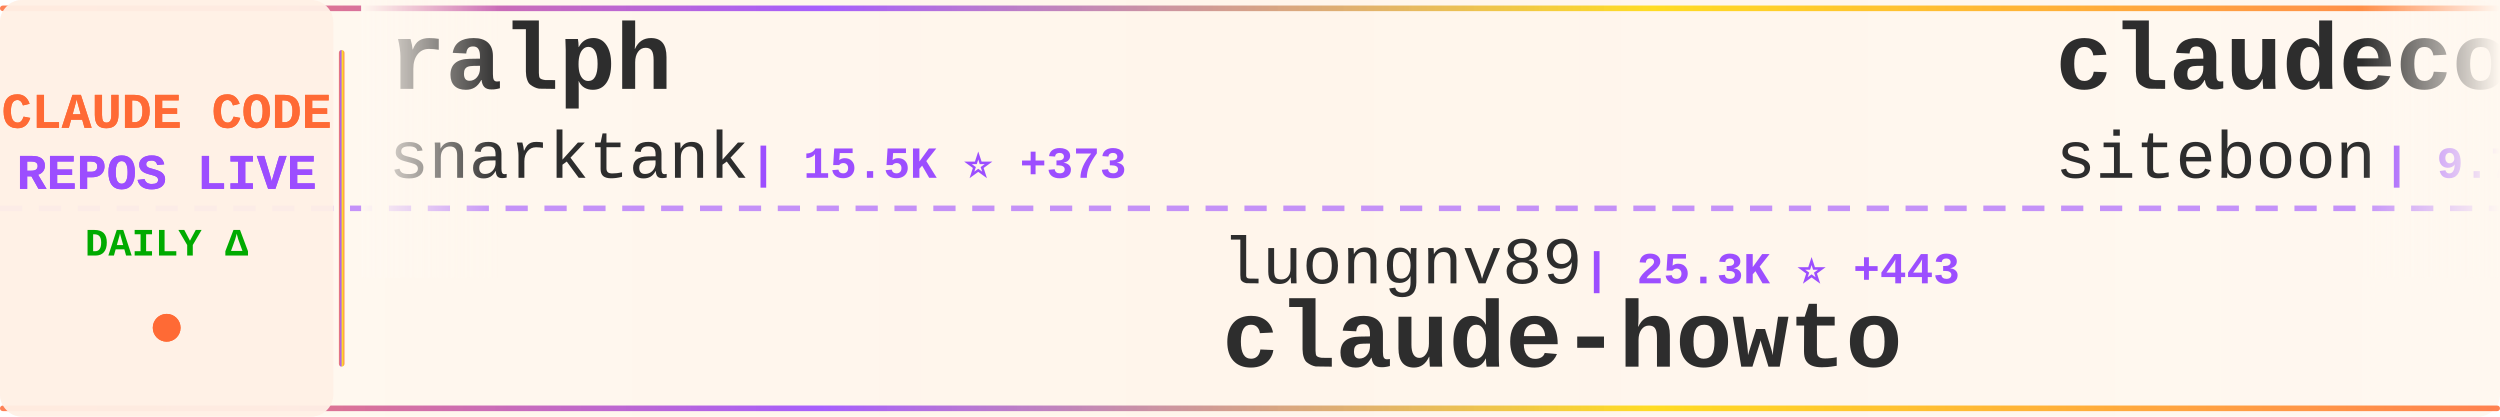
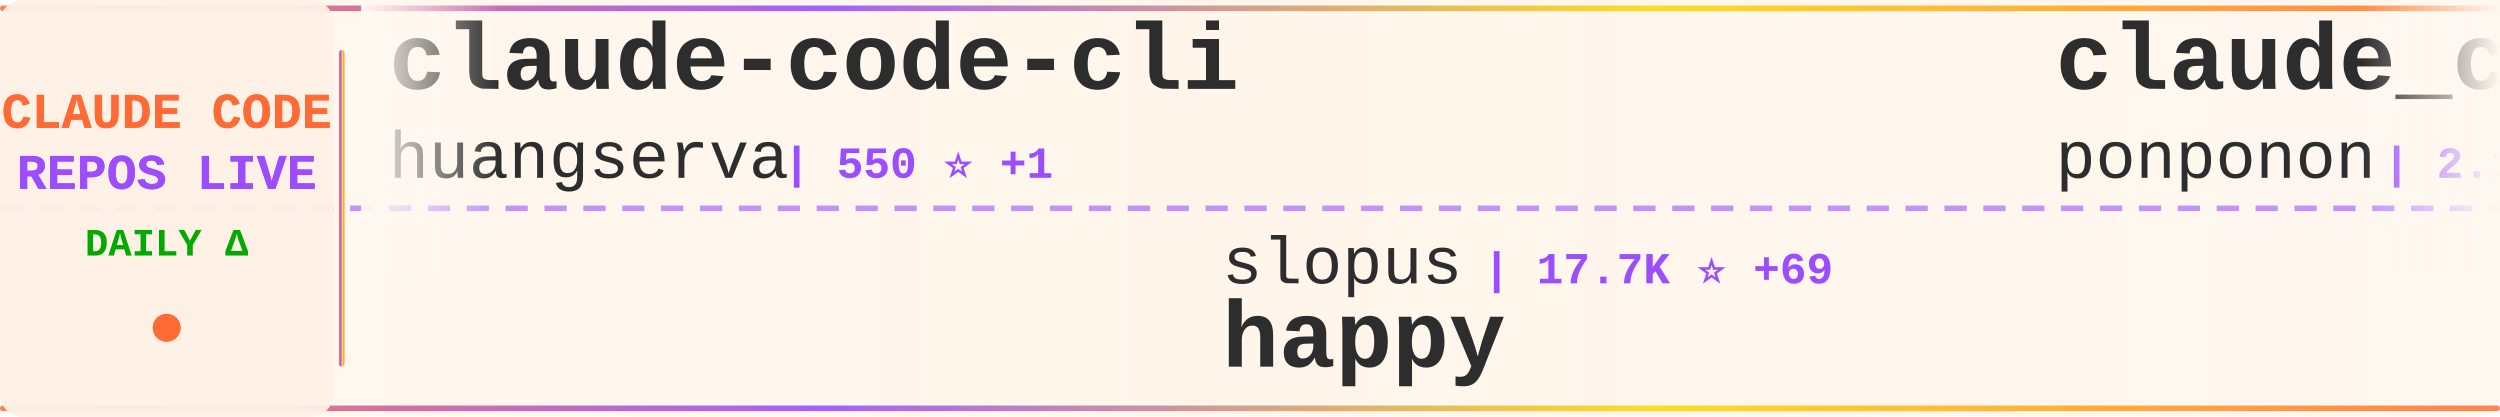
<svg xmlns="http://www.w3.org/2000/svg" width="900" height="150">
  <defs>
    <linearGradient id="tickerBg" x1="0%" y1="0%" x2="100%" y2="0%">
      <stop offset="0%" style="stop-color:#fff8f0;stop-opacity:0.98" />
      <stop offset="50%" style="stop-color:#fff5eb;stop-opacity:1" />
      <stop offset="100%" style="stop-color:#fff8f0;stop-opacity:0.98" />
    </linearGradient>
    <linearGradient id="borderGrad" x1="0%" y1="0%" x2="100%" y2="0%">
      <stop offset="0%" style="stop-color:#FF6B35;stop-opacity:0.85">
        <animate attributeName="stop-opacity" values="0.85;1;0.85" dur="2s" repeatCount="indefinite" />
      </stop>
      <stop offset="33%" style="stop-color:#9C4EFF;stop-opacity:0.9">
        <animate attributeName="stop-opacity" values="0.9;1;0.9" dur="2.2s" repeatCount="indefinite" />
      </stop>
      <stop offset="66%" style="stop-color:#FFD700;stop-opacity:0.85">
        <animate attributeName="stop-opacity" values="0.85;1;0.85" dur="1.8s" repeatCount="indefinite" />
      </stop>
      <stop offset="100%" style="stop-color:#FF6B35;stop-opacity:0.85">
        <animate attributeName="stop-opacity" values="0.85;1;0.85" dur="2s" repeatCount="indefinite" />
      </stop>
    </linearGradient>
    <filter id="textGlow">
      <feGaussianBlur stdDeviation="0.15" result="coloredBlur" />
      <feMerge>
        <feMergeNode in="coloredBlur" />
        <feMergeNode in="SourceGraphic" />
      </feMerge>
    </filter>
    <filter id="metricGlow">
      <feGaussianBlur stdDeviation="0.2" result="coloredBlur" />
      <feMerge>
        <feMergeNode in="coloredBlur" />
        <feMergeNode in="SourceGraphic" />
      </feMerge>
    </filter>
    <linearGradient id="leftFade" x1="0%" y1="0%" x2="100%" y2="0%">
      <stop offset="0%" style="stop-color:#fff8f0;stop-opacity:1" />
      <stop offset="100%" style="stop-color:#fff8f0;stop-opacity:0" />
    </linearGradient>
    <linearGradient id="rightFade" x1="0%" y1="0%" x2="100%" y2="0%">
      <stop offset="0%" style="stop-color:#fff8f0;stop-opacity:0" />
      <stop offset="100%" style="stop-color:#fff8f0;stop-opacity:1" />
    </linearGradient>
  </defs>
  <rect width="900" height="150" fill="url(#tickerBg)" rx="8" />
  <rect x="0" y="2" width="900" height="2" fill="url(#borderGrad)" rx="1" />
  <rect x="0" y="146" width="900" height="2" fill="url(#borderGrad)" rx="1" />
  <line x1="0" y1="75" x2="900" y2="75" stroke="#9C4EFF" stroke-width="2" stroke-dasharray="8 6" opacity="0.6" />
  <rect x="0" y="0" width="120" height="150" fill="#fff0e6" opacity="0.95" rx="8" />
  <text x="60" y="46" font-family="'Courier New', monospace" font-size="18" font-weight="bold" fill="#FF6B35" text-anchor="middle" filter="url(#textGlow)">
    CLAUDE CODE
  </text>
  <text x="60" y="68" font-family="'Courier New', monospace" font-size="18" font-weight="bold" fill="#9C4EFF" text-anchor="middle" filter="url(#textGlow)">
    REPOS LIVE
  </text>
  <text x="60" y="92" font-family="'Courier New', monospace" font-size="14" font-weight="bold" fill="#00aa00" text-anchor="middle">
    DAILY Δ
  </text>
  <circle cx="60" cy="118" r="5" fill="#FF6B35" filter="url(#metricGlow)">
    <animate attributeName="r" values="4;6;4" dur="1.5s" repeatCount="indefinite" />
    <animate attributeName="opacity" values="0.6;1;0.6" dur="1.5s" repeatCount="indefinite" />
  </circle>
  <rect x="122" y="18" width="2" height="114" fill="url(#borderGrad)" rx="1" />
  <clipPath id="tickerClip">
    <rect x="130" y="0" width="770" height="150" />
  </clipPath>
  <g clip-path="url(#tickerClip)">
    <g id="tickerItems">
      <animateTransform attributeName="transform" attributeType="XML" type="translate" from="0 0" to="-3000 0" dur="54s" repeatCount="indefinite" />
      <g transform="translate(0, 0)">
-         <text x="140" y="32" font-family="'Courier New', monospace" font-size="34" font-weight="bold" fill="#2d2d2d">ralph</text>
-         <text x="140" y="64" font-family="'Courier New', monospace" font-size="24" font-weight="normal" fill="#2d2d2d" opacity="1.0">snarktank</text>
-         <text x="270" y="64" font-family="'Courier New', monospace" font-size="16" font-weight="bold" fill="#9C4EFF"> | 15.5K ⭐ +373</text>
+         <text x="140" y="32" font-family="'Courier New', monospace" font-size="34" font-weight="bold" fill="#2d2d2d">claude-code-cli</text>
+         <text x="140" y="64" font-family="'Courier New', monospace" font-size="24" font-weight="normal" fill="#2d2d2d" opacity="1.0">huangserva</text>
+         <text x="282" y="64" font-family="'Courier New', monospace" font-size="16" font-weight="bold" fill="#9C4EFF"> | 550 ⭐ +1</text>
      </g>
      <g transform="translate(300, 0)">
-         <text x="140" y="102" font-family="'Courier New', monospace" font-size="24" font-weight="normal" fill="#2d2d2d" opacity="1.0">luongnv89</text>
-         <text x="270" y="102" font-family="'Courier New', monospace" font-size="16" font-weight="bold" fill="#9C4EFF"> | 25.3K ⭐ +443</text>
-         <text x="140" y="132" font-family="'Courier New', monospace" font-size="34" font-weight="bold" fill="#2d2d2d">claude-howto</text>
+         <text x="140" y="102" font-family="'Courier New', monospace" font-size="24" font-weight="normal" fill="#2d2d2d" opacity="1.0">slopus</text>
+         <text x="234" y="102" font-family="'Courier New', monospace" font-size="16" font-weight="bold" fill="#9C4EFF"> | 17.7K ⭐ +69</text>
+         <text x="140" y="132" font-family="'Courier New', monospace" font-size="34" font-weight="bold" fill="#2d2d2d">happy</text>
      </g>
      <g transform="translate(600, 0)">
-         <text x="140" y="32" font-family="'Courier New', monospace" font-size="34" font-weight="bold" fill="#2d2d2d">claudecodeui</text>
-         <text x="140" y="64" font-family="'Courier New', monospace" font-size="24" font-weight="normal" fill="#2d2d2d" opacity="1.0">siteboon</text>
-         <text x="258" y="64" font-family="'Courier New', monospace" font-size="16" font-weight="bold" fill="#9C4EFF"> | 9.7K ⭐ +26</text>
+         <text x="140" y="32" font-family="'Courier New', monospace" font-size="34" font-weight="bold" fill="#2d2d2d">claude_code_src</text>
+         <text x="140" y="64" font-family="'Courier New', monospace" font-size="24" font-weight="normal" fill="#2d2d2d" opacity="1.0">ponponon</text>
+         <text x="258" y="64" font-family="'Courier New', monospace" font-size="16" font-weight="bold" fill="#9C4EFF"> | 2.1K ⭐ +9</text>
      </g>
      <g transform="translate(900, 0)">
-         <text x="140" y="102" font-family="'Courier New', monospace" font-size="24" font-weight="normal" fill="#2d2d2d" opacity="1.0">https-deeplearning-ai</text>
-         <text x="414" y="102" font-family="'Courier New', monospace" font-size="16" font-weight="bold" fill="#9C4EFF"> | 482 ⭐</text>
-         <text x="140" y="132" font-family="'Courier New', monospace" font-size="34" font-weight="bold" fill="#2d2d2d">sc-claude-code-files</text>
+         <text x="140" y="102" font-family="'Courier New', monospace" font-size="24" font-weight="normal" fill="#2d2d2d" opacity="1.0">router-for-me</text>
+         <text x="318" y="102" font-family="'Courier New', monospace" font-size="16" font-weight="bold" fill="#9C4EFF"> | 25.2K ⭐ +301</text>
+         <text x="140" y="132" font-family="'Courier New', monospace" font-size="34" font-weight="bold" fill="#2d2d2d">CLIProxyAPI</text>
      </g>
      <g transform="translate(1200, 0)">
-         <text x="140" y="32" font-family="'Courier New', monospace" font-size="34" font-weight="bold" fill="#2d2d2d">claude-code-hooks-master...</text>
-         <text x="140" y="64" font-family="'Courier New', monospace" font-size="24" font-weight="normal" fill="#2d2d2d" opacity="1.0">disler</text>
-         <text x="234" y="64" font-family="'Courier New', monospace" font-size="16" font-weight="bold" fill="#9C4EFF"> | 3.5K ⭐ +6</text>
+         <text x="140" y="32" font-family="'Courier New', monospace" font-size="34" font-weight="bold" fill="#2d2d2d">claude-skills</text>
+         <text x="140" y="64" font-family="'Courier New', monospace" font-size="24" font-weight="normal" fill="#2d2d2d" opacity="1.0">alirezarezvani</text>
+         <text x="330" y="64" font-family="'Courier New', monospace" font-size="16" font-weight="bold" fill="#9C4EFF"> | 10.6K ⭐ +144</text>
      </g>
      <g transform="translate(1500, 0)">
-         <text x="140" y="102" font-family="'Courier New', monospace" font-size="24" font-weight="normal" fill="#2d2d2d" opacity="1.0">centminmod</text>
-         <text x="282" y="102" font-family="'Courier New', monospace" font-size="16" font-weight="bold" fill="#9C4EFF"> | 2.2K ⭐ +4</text>
-         <text x="140" y="132" font-family="'Courier New', monospace" font-size="34" font-weight="bold" fill="#2d2d2d">my-claude-code-setup</text>
+         <text x="140" y="102" font-family="'Courier New', monospace" font-size="24" font-weight="normal" fill="#2d2d2d" opacity="1.0">sickn33</text>
+         <text x="246" y="102" font-family="'Courier New', monospace" font-size="16" font-weight="bold" fill="#9C4EFF"> | 32.3K ⭐ +188</text>
+         <text x="140" y="132" font-family="'Courier New', monospace" font-size="34" font-weight="bold" fill="#2d2d2d">antigravity-awesome-skil...</text>
      </g>
      <g transform="translate(1800, 0)">
-         <text x="140" y="32" font-family="'Courier New', monospace" font-size="34" font-weight="bold" fill="#2d2d2d">claude-code-source-code-...</text>
-         <text x="140" y="64" font-family="'Courier New', monospace" font-size="24" font-weight="normal" fill="#2d2d2d" opacity="1.0">ghuntley</text>
-         <text x="258" y="64" font-family="'Courier New', monospace" font-size="16" font-weight="bold" fill="#9C4EFF"> | 972 ⭐ +1</text>
+         <text x="140" y="32" font-family="'Courier New', monospace" font-size="34" font-weight="bold" fill="#2d2d2d">free-code</text>
+         <text x="140" y="64" font-family="'Courier New', monospace" font-size="24" font-weight="normal" fill="#2d2d2d" opacity="1.0">paoloanzn</text>
+         <text x="270" y="64" font-family="'Courier New', monospace" font-size="16" font-weight="bold" fill="#9C4EFF"> | 7.7K ⭐ +49</text>
      </g>
      <g transform="translate(2100, 0)">
-         <text x="140" y="102" font-family="'Courier New', monospace" font-size="24" font-weight="normal" fill="#2d2d2d" opacity="1.0">pengchengneo</text>
-         <text x="306" y="102" font-family="'Courier New', monospace" font-size="16" font-weight="bold" fill="#9C4EFF"> | 1.1K ⭐ +9</text>
-         <text x="140" y="132" font-family="'Courier New', monospace" font-size="34" font-weight="bold" fill="#2d2d2d">Claude-Code</text>
+         <text x="140" y="102" font-family="'Courier New', monospace" font-size="24" font-weight="normal" fill="#2d2d2d" opacity="1.0">carlvellotti</text>
+         <text x="306" y="102" font-family="'Courier New', monospace" font-size="16" font-weight="bold" fill="#9C4EFF"> | 1.8K ⭐ +5</text>
+         <text x="140" y="132" font-family="'Courier New', monospace" font-size="34" font-weight="bold" fill="#2d2d2d">claude-code-pm-course</text>
      </g>
      <g transform="translate(2400, 0)">
-         <text x="140" y="32" font-family="'Courier New', monospace" font-size="34" font-weight="bold" fill="#2d2d2d">claude-code-pm-course</text>
-         <text x="140" y="64" font-family="'Courier New', monospace" font-size="24" font-weight="normal" fill="#2d2d2d" opacity="1.0">carlvellotti</text>
-         <text x="306" y="64" font-family="'Courier New', monospace" font-size="16" font-weight="bold" fill="#9C4EFF"> | 1.8K ⭐ +7</text>
+         <text x="140" y="32" font-family="'Courier New', monospace" font-size="34" font-weight="bold" fill="#2d2d2d">agents</text>
+         <text x="140" y="64" font-family="'Courier New', monospace" font-size="24" font-weight="normal" fill="#2d2d2d" opacity="1.0">wshobson</text>
+         <text x="258" y="64" font-family="'Courier New', monospace" font-size="16" font-weight="bold" fill="#9C4EFF"> | 33.4K ⭐ +59</text>
      </g>
      <g transform="translate(2700, 0)">
-         <text x="140" y="102" font-family="'Courier New', monospace" font-size="24" font-weight="normal" fill="#2d2d2d" opacity="1.0">Donchitos</text>
-         <text x="270" y="102" font-family="'Courier New', monospace" font-size="16" font-weight="bold" fill="#9C4EFF"> | 8.7K ⭐ +90</text>
-         <text x="140" y="132" font-family="'Courier New', monospace" font-size="34" font-weight="bold" fill="#2d2d2d">Claude-Code-Game-Studios</text>
+         <text x="140" y="102" font-family="'Courier New', monospace" font-size="24" font-weight="normal" fill="#2d2d2d" opacity="1.0">zebbern</text>
+         <text x="246" y="102" font-family="'Courier New', monospace" font-size="16" font-weight="bold" fill="#9C4EFF"> | 3.9K ⭐ +4</text>
+         <text x="140" y="132" font-family="'Courier New', monospace" font-size="34" font-weight="bold" fill="#2d2d2d">claude-code-guide</text>
      </g>
      <g transform="translate(3000, 0)">
-         <text x="140" y="32" font-family="'Courier New', monospace" font-size="34" font-weight="bold" fill="#2d2d2d">ralph</text>
-         <text x="140" y="64" font-family="'Courier New', monospace" font-size="24" font-weight="normal" fill="#2d2d2d" opacity="1.0">snarktank</text>
-         <text x="270" y="64" font-family="'Courier New', monospace" font-size="16" font-weight="bold" fill="#9C4EFF"> | 15.5K ⭐ +373</text>
+         <text x="140" y="32" font-family="'Courier New', monospace" font-size="34" font-weight="bold" fill="#2d2d2d">claude-code-cli</text>
+         <text x="140" y="64" font-family="'Courier New', monospace" font-size="24" font-weight="normal" fill="#2d2d2d" opacity="1.0">huangserva</text>
+         <text x="282" y="64" font-family="'Courier New', monospace" font-size="16" font-weight="bold" fill="#9C4EFF"> | 550 ⭐ +1</text>
      </g>
      <g transform="translate(3300, 0)">
-         <text x="140" y="102" font-family="'Courier New', monospace" font-size="24" font-weight="normal" fill="#2d2d2d" opacity="1.0">luongnv89</text>
-         <text x="270" y="102" font-family="'Courier New', monospace" font-size="16" font-weight="bold" fill="#9C4EFF"> | 25.3K ⭐ +443</text>
-         <text x="140" y="132" font-family="'Courier New', monospace" font-size="34" font-weight="bold" fill="#2d2d2d">claude-howto</text>
+         <text x="140" y="102" font-family="'Courier New', monospace" font-size="24" font-weight="normal" fill="#2d2d2d" opacity="1.0">slopus</text>
+         <text x="234" y="102" font-family="'Courier New', monospace" font-size="16" font-weight="bold" fill="#9C4EFF"> | 17.7K ⭐ +69</text>
+         <text x="140" y="132" font-family="'Courier New', monospace" font-size="34" font-weight="bold" fill="#2d2d2d">happy</text>
      </g>
      <g transform="translate(3600, 0)">
-         <text x="140" y="32" font-family="'Courier New', monospace" font-size="34" font-weight="bold" fill="#2d2d2d">claudecodeui</text>
-         <text x="140" y="64" font-family="'Courier New', monospace" font-size="24" font-weight="normal" fill="#2d2d2d" opacity="1.0">siteboon</text>
-         <text x="258" y="64" font-family="'Courier New', monospace" font-size="16" font-weight="bold" fill="#9C4EFF"> | 9.7K ⭐ +26</text>
+         <text x="140" y="32" font-family="'Courier New', monospace" font-size="34" font-weight="bold" fill="#2d2d2d">claude_code_src</text>
+         <text x="140" y="64" font-family="'Courier New', monospace" font-size="24" font-weight="normal" fill="#2d2d2d" opacity="1.0">ponponon</text>
+         <text x="258" y="64" font-family="'Courier New', monospace" font-size="16" font-weight="bold" fill="#9C4EFF"> | 2.1K ⭐ +9</text>
      </g>
      <g transform="translate(3900, 0)">
-         <text x="140" y="102" font-family="'Courier New', monospace" font-size="24" font-weight="normal" fill="#2d2d2d" opacity="1.0">https-deeplearning-ai</text>
-         <text x="414" y="102" font-family="'Courier New', monospace" font-size="16" font-weight="bold" fill="#9C4EFF"> | 482 ⭐</text>
-         <text x="140" y="132" font-family="'Courier New', monospace" font-size="34" font-weight="bold" fill="#2d2d2d">sc-claude-code-files</text>
+         <text x="140" y="102" font-family="'Courier New', monospace" font-size="24" font-weight="normal" fill="#2d2d2d" opacity="1.0">router-for-me</text>
+         <text x="318" y="102" font-family="'Courier New', monospace" font-size="16" font-weight="bold" fill="#9C4EFF"> | 25.2K ⭐ +301</text>
+         <text x="140" y="132" font-family="'Courier New', monospace" font-size="34" font-weight="bold" fill="#2d2d2d">CLIProxyAPI</text>
      </g>
    </g>
  </g>
  <rect x="130" y="0" width="50" height="100" fill="url(#leftFade)" />
  <rect x="850" y="0" width="50" height="100" fill="url(#rightFade)" />
</svg>
